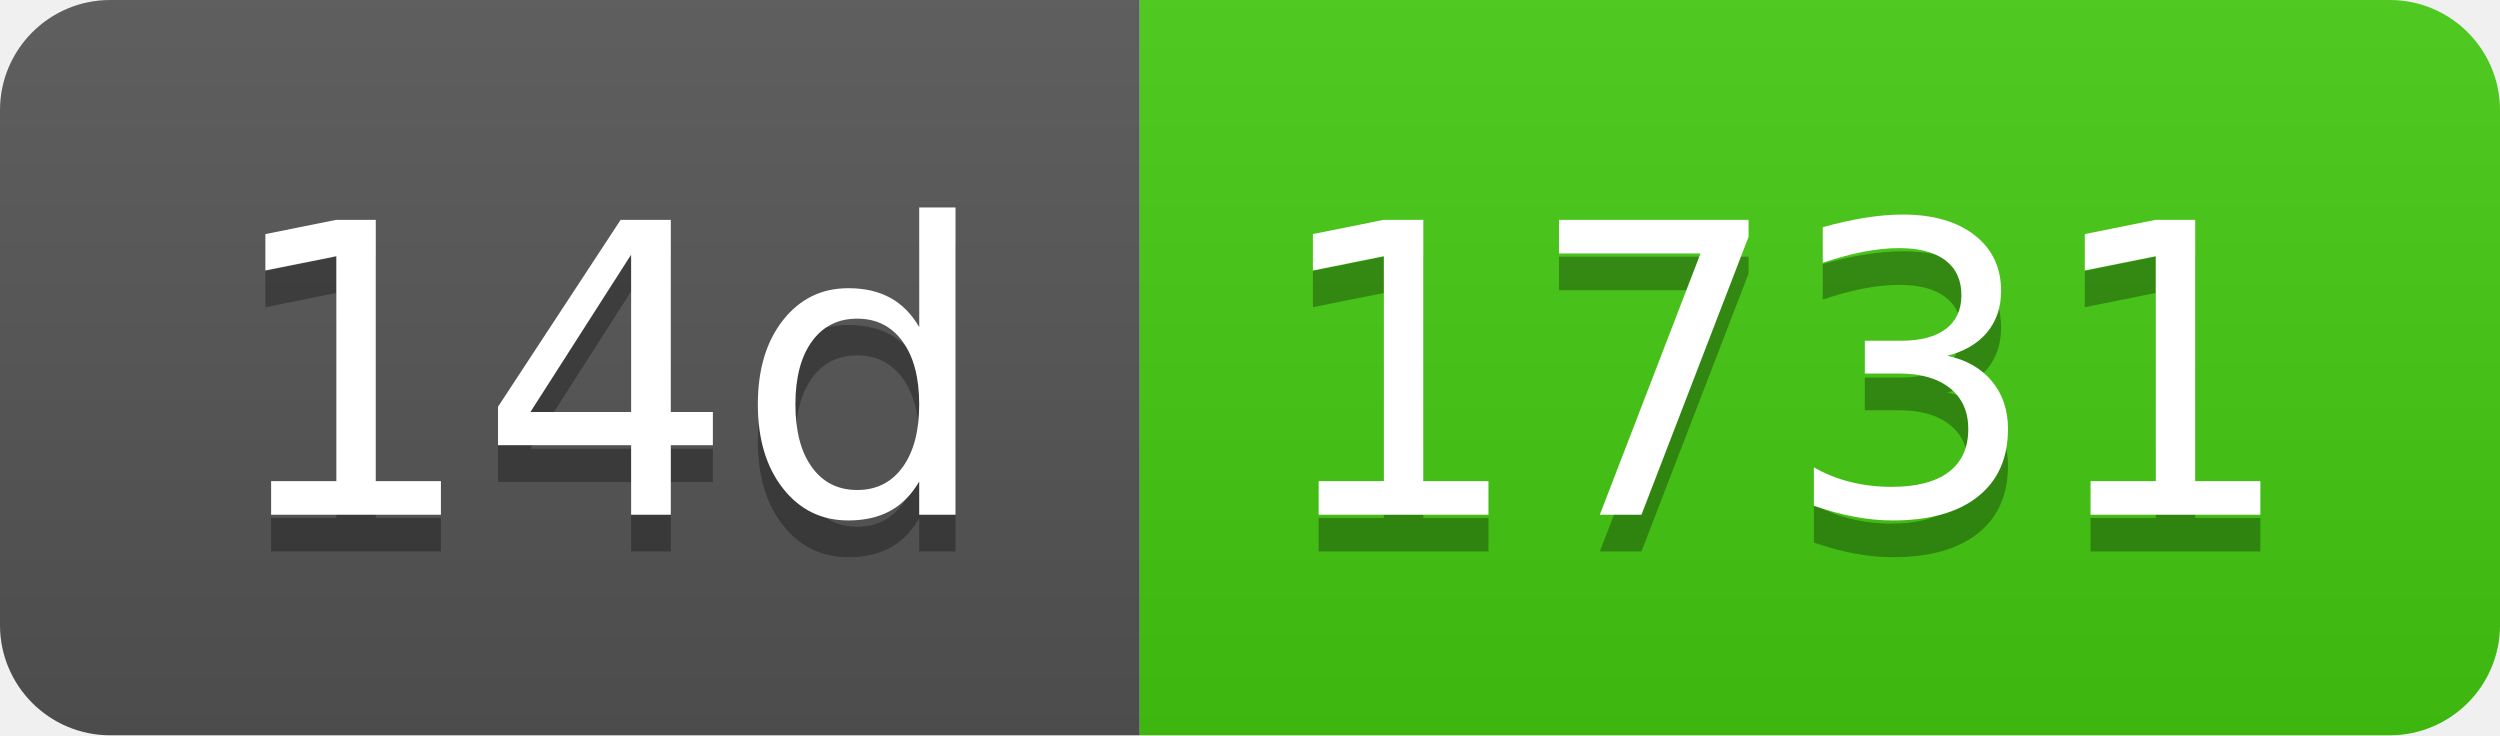
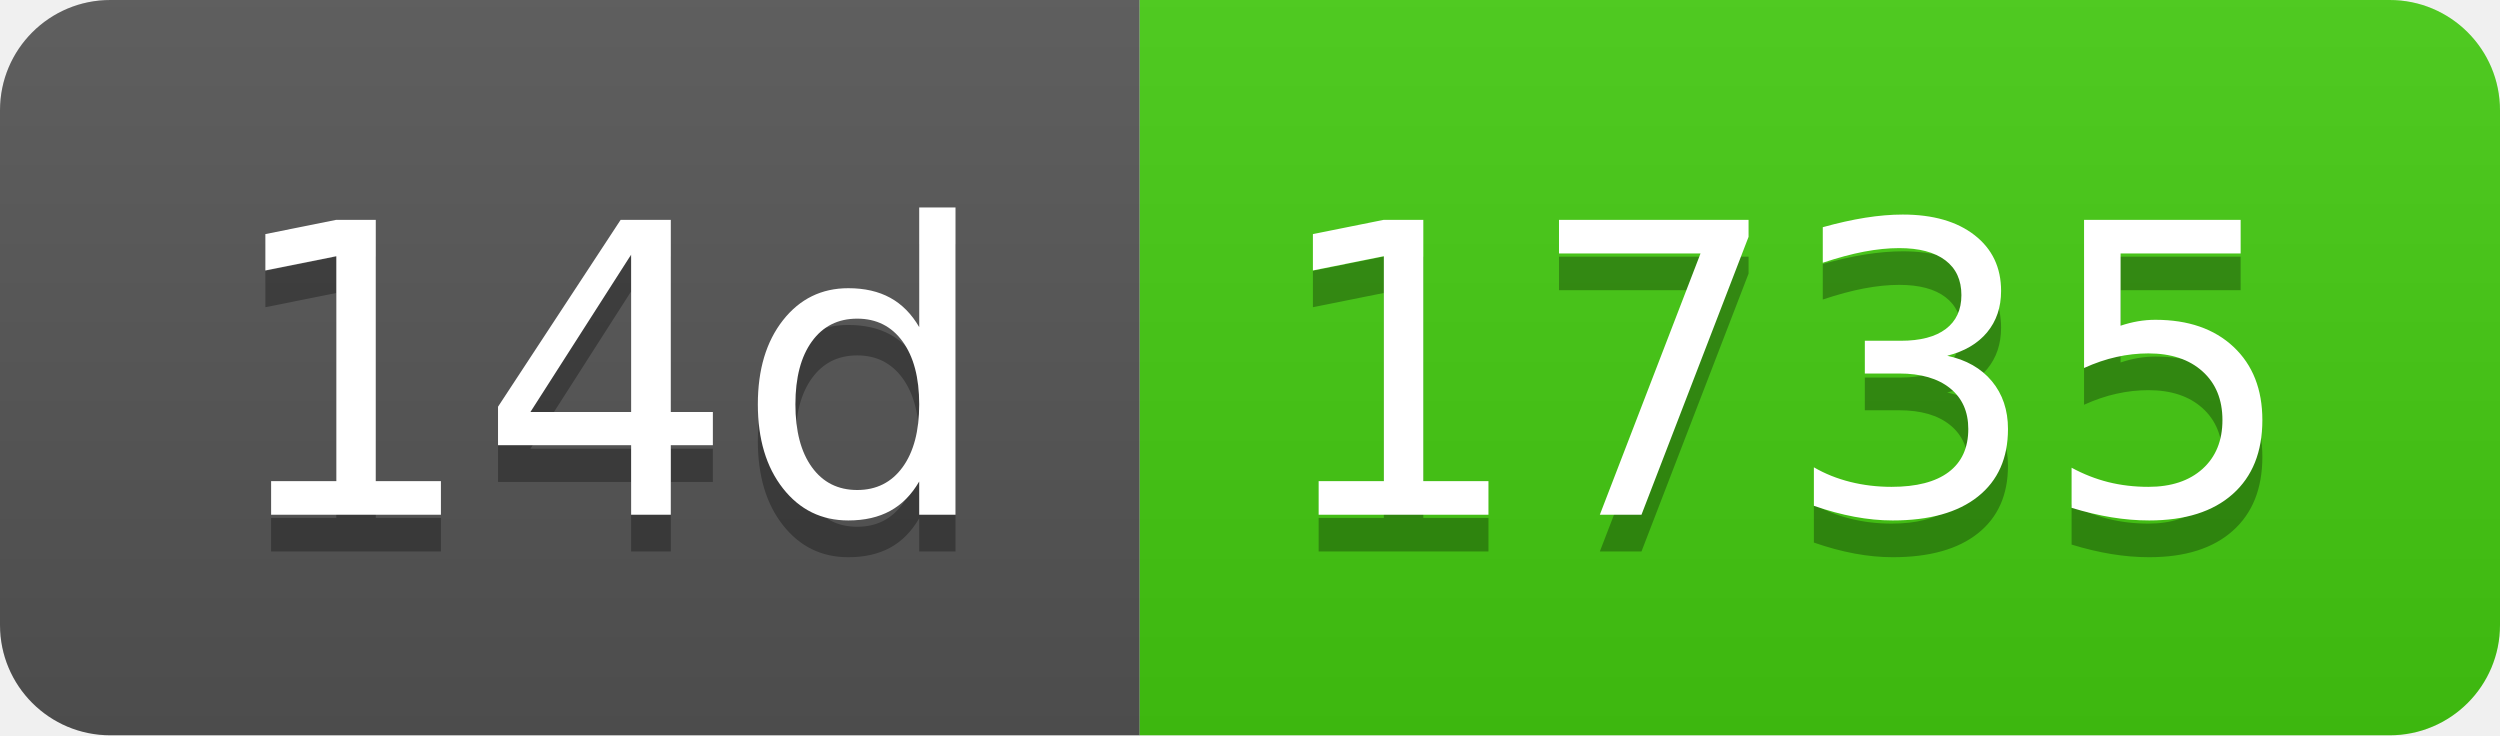
- <svg xmlns="http://www.w3.org/2000/svg" width="68" height="20" role="img" aria-label="14d: 1731">
+ <svg xmlns="http://www.w3.org/2000/svg" width="68" height="20" role="img" aria-label="14d: 1735">
  <linearGradient id="s" x2="0" y2="100%">
    <stop offset="0" stop-color="#bbb" stop-opacity=".1" />
    <stop offset="1" stop-opacity=".1" />
  </linearGradient>
  <clipPath id="r">
    <rect width="68" height="20" rx="3" fill="#fff" />
  </clipPath>
  <g clip-path="url(#r)">
    <rect width="31" height="20" fill="#555" />
    <rect x="31" width="37" height="20" fill="#4c1" />
    <rect width="68" height="20" fill="url(#s)" />
  </g>
  <g fill="#fff" text-anchor="middle" font-family="Verdana,Geneva,DejaVu Sans,sans-serif" text-rendering="geometricPrecision" font-size="110">
    <text aria-hidden="true" x="165" y="150" fill="#010101" fill-opacity=".3" transform="scale(.1)" textLength="210">14d</text>
    <text x="165" y="140" transform="scale(.1)" fill="#fff" textLength="210">14d</text>
-     <text aria-hidden="true" x="485" y="150" fill="#010101" fill-opacity=".3" transform="scale(.1)" textLength="270">1731</text>
-     <text x="485" y="140" transform="scale(.1)" fill="#fff" textLength="270">1731</text>
+     <text aria-hidden="true" x="485" y="150" fill="#010101" fill-opacity=".3" transform="scale(.1)" textLength="270">1735</text>
+     <text x="485" y="140" transform="scale(.1)" fill="#fff" textLength="270">1735</text>
  </g>
</svg>
